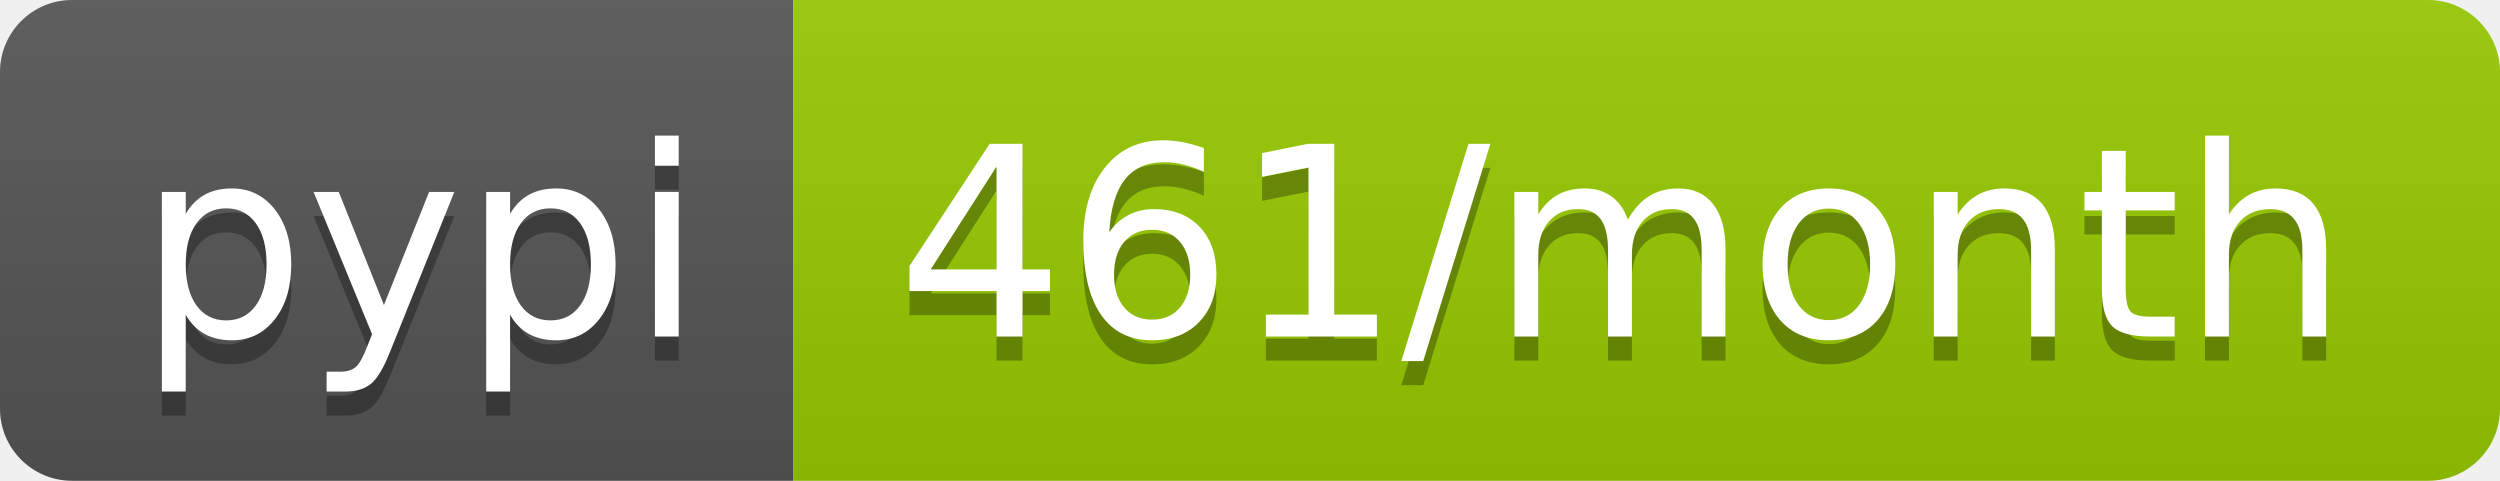
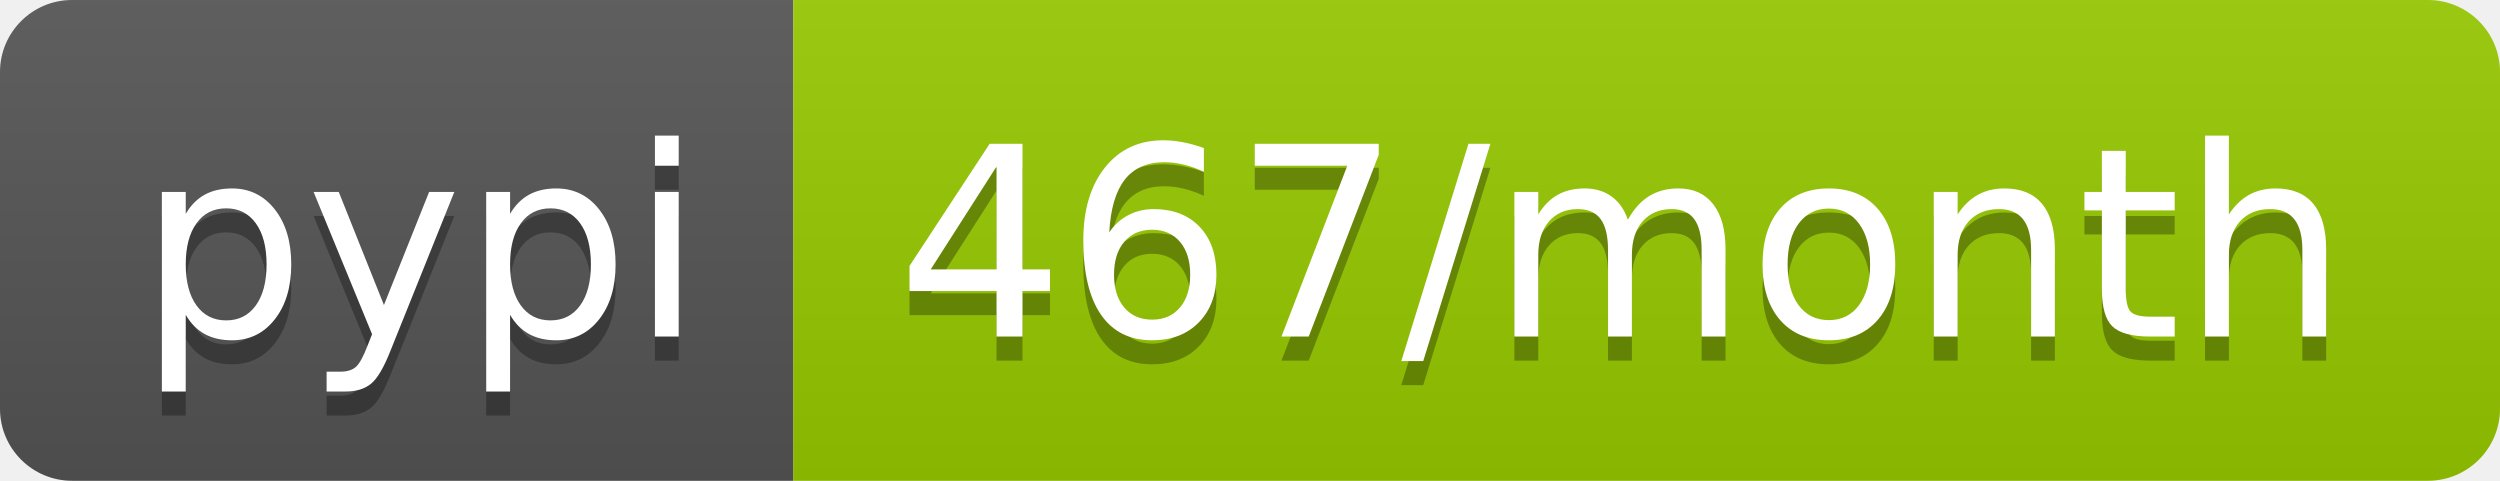
- <svg xmlns="http://www.w3.org/2000/svg" width="104" height="20" role="img" aria-label="pypi: 461/month">
+ <svg xmlns="http://www.w3.org/2000/svg" width="104" height="20" role="img" aria-label="pypi: 467/month">
  <linearGradient id="s" x2="0" y2="100%">
    <stop offset="0" stop-color="#bbb" stop-opacity=".1" />
    <stop offset="1" stop-opacity=".1" />
  </linearGradient>
  <clipPath id="r">
    <rect width="104" height="20" rx="3" fill="#fff" />
  </clipPath>
  <g clip-path="url(#r)">
    <rect width="33" height="20" fill="#555" />
    <rect x="33" width="71" height="20" fill="#97ca00" />
    <rect width="104" height="20" fill="url(#s)" />
  </g>
  <g fill="#fff" text-anchor="middle" font-family="Verdana,Geneva,DejaVu Sans,sans-serif" text-rendering="geometricPrecision" font-size="110">
    <text aria-hidden="true" x="175" y="150" fill="#010101" fill-opacity=".3" transform="scale(.1)" textLength="230">pypi</text>
    <text x="175" y="140" transform="scale(.1)" fill="#fff" textLength="230">pypi</text>
-     <text aria-hidden="true" x="675" y="150" fill="#010101" fill-opacity=".3" transform="scale(.1)" textLength="610">461/month</text>
-     <text x="675" y="140" transform="scale(.1)" fill="#fff" textLength="610">461/month</text>
+     <text aria-hidden="true" x="675" y="150" fill="#010101" fill-opacity=".3" transform="scale(.1)" textLength="610">467/month</text>
+     <text x="675" y="140" transform="scale(.1)" fill="#fff" textLength="610">467/month</text>
  </g>
</svg>
